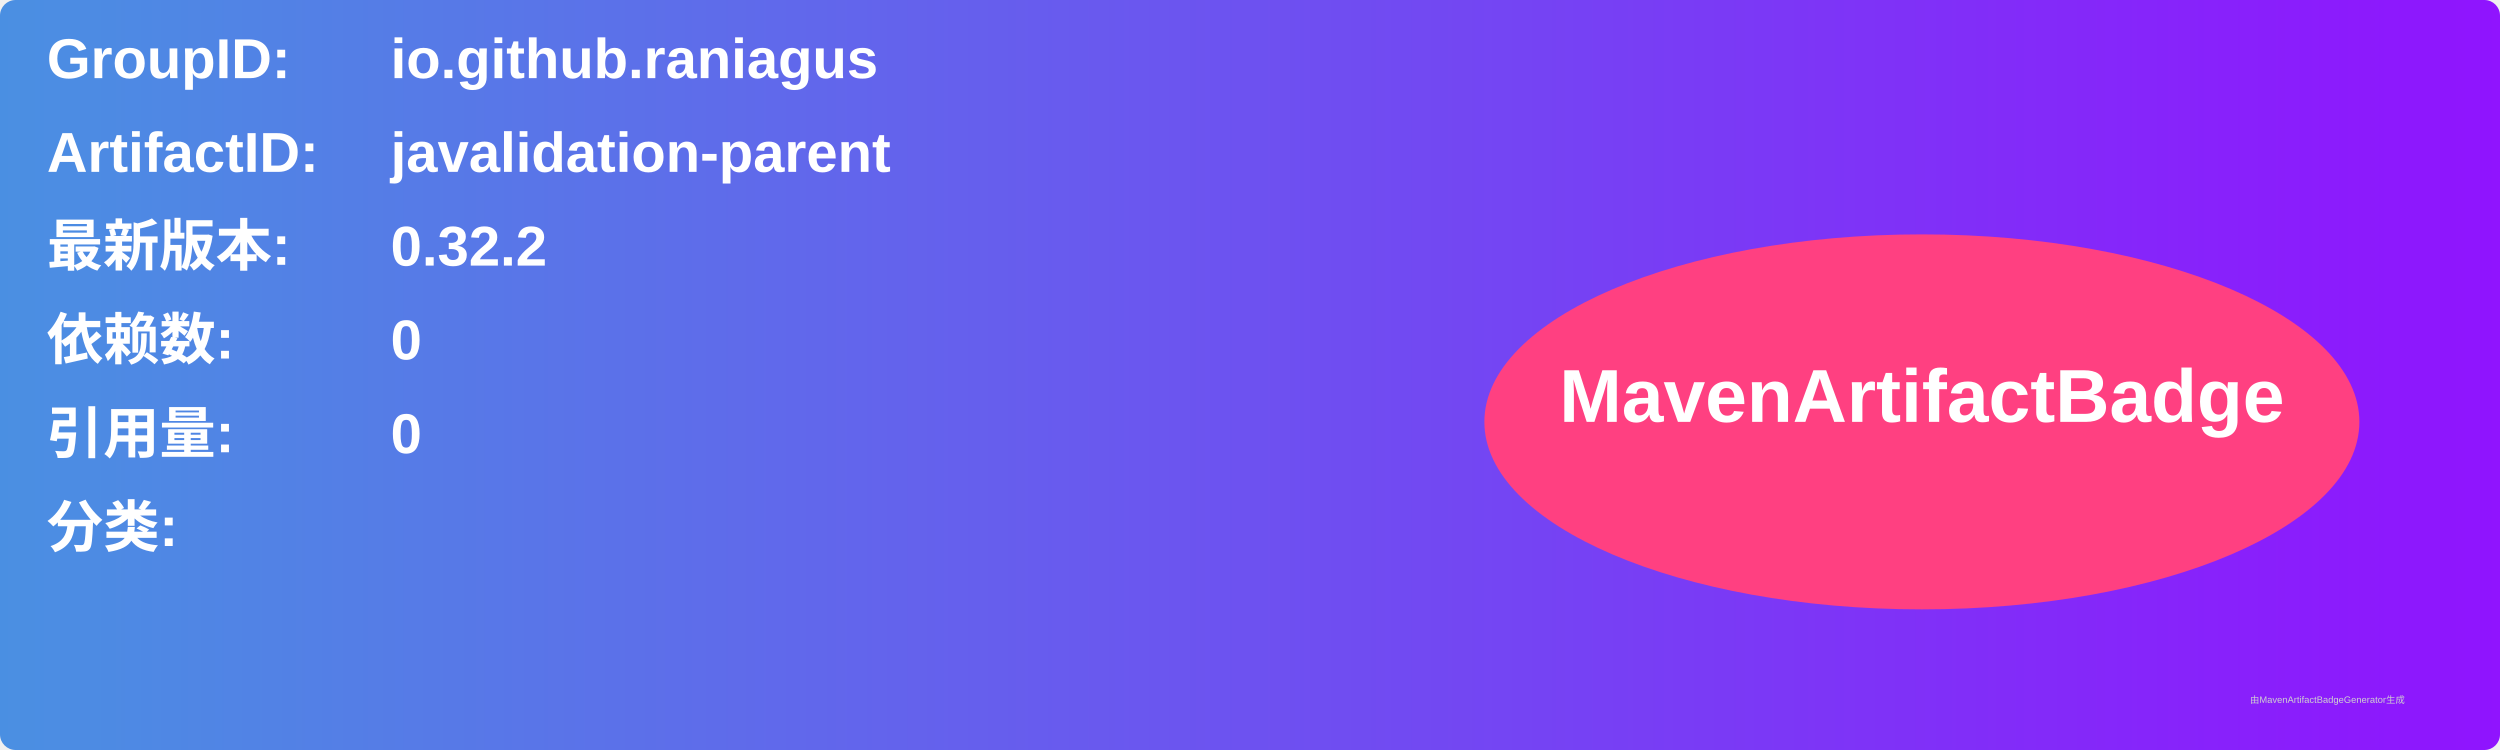
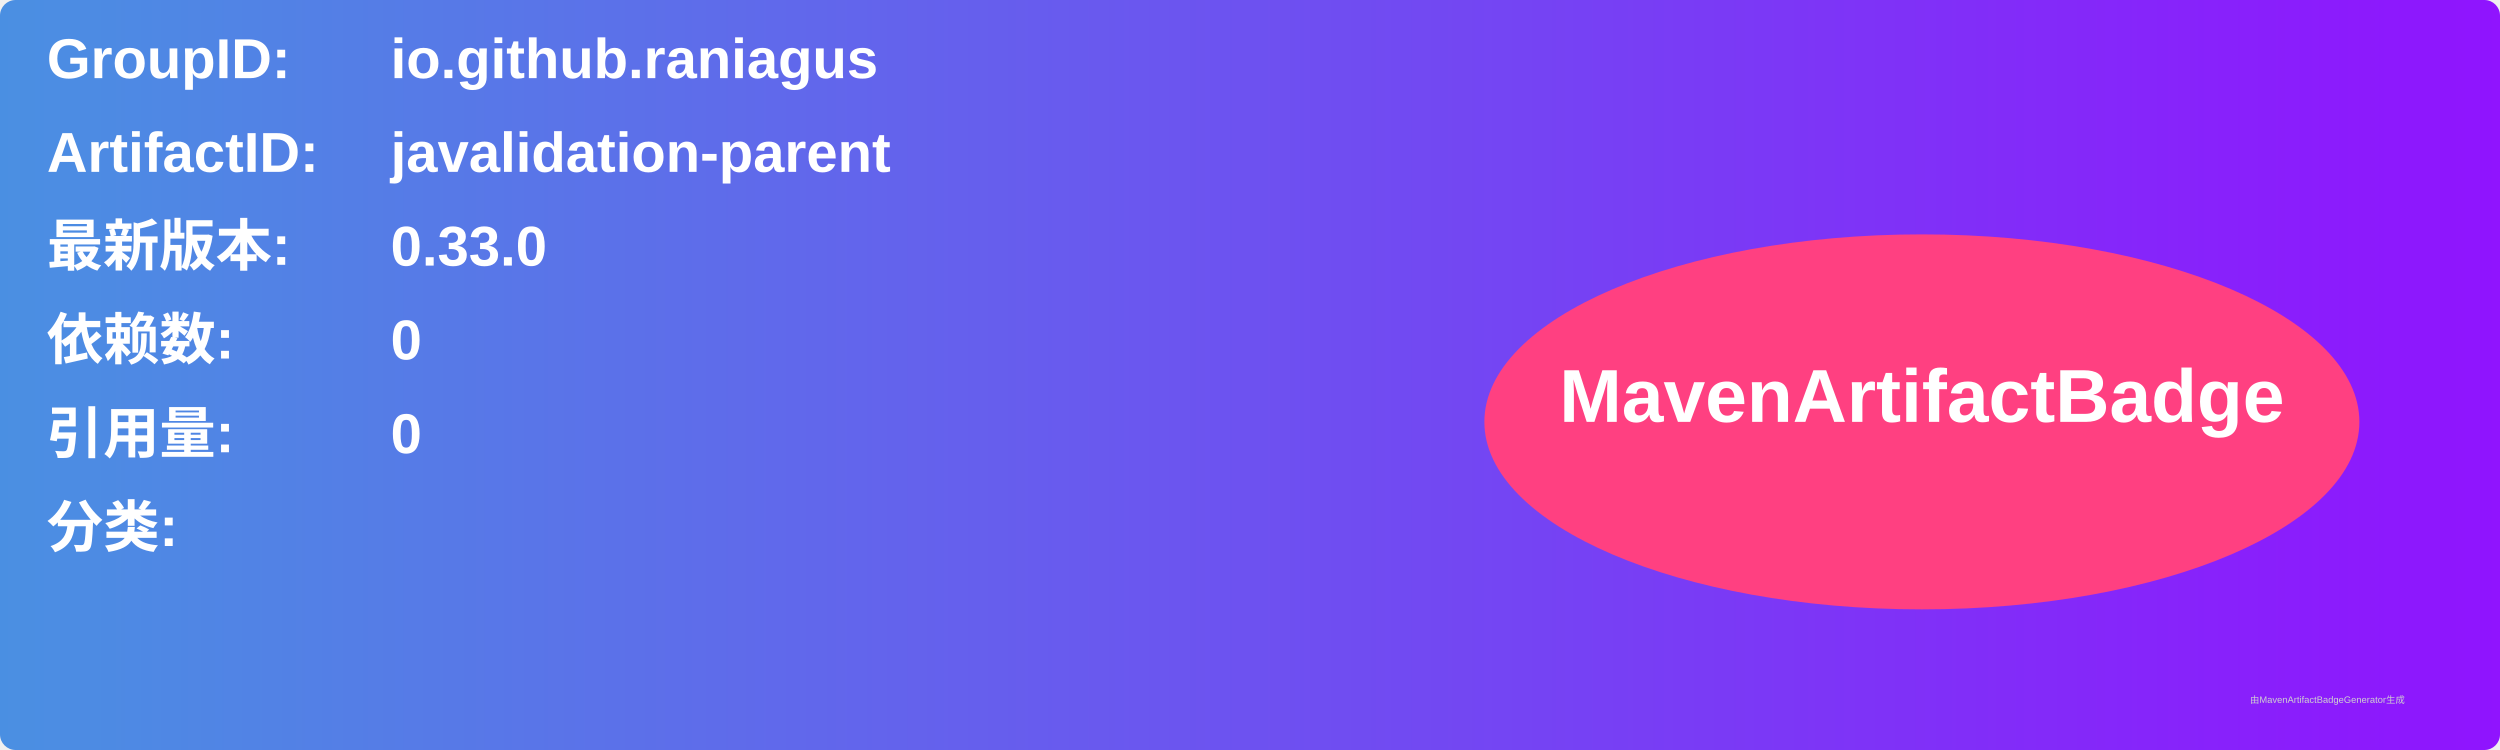
<svg xmlns="http://www.w3.org/2000/svg" width="800" height="240" viewBox="0 0 800 240">
  <linearGradient id="grad" x1="0%" y1="0%" x2="100%" y2="0%">
    <stop offset="0%" stop-color="#4a90e2" />
    <stop offset="100%" stop-color="#9013fe" />
  </linearGradient>
  <rect width="100%" height="100%" rx="5" ry="5" fill="url(#grad)" />
  <g transform="translate(15, 15)">
    <text x="0" y="10" font-family="Arial" font-size="18" fill="white" font-weight="bold" width="260">GroupID:</text>
    <text x="110" y="10" font-family="Arial" font-size="18" fill="white" font-weight="bold" width="460">io.github.raniagus</text>
    <text x="0" y="40" font-family="Arial" font-size="18" fill="white" font-weight="bold" width="260">ArtifactID:</text>
    <text x="110" y="40" font-family="Arial" font-size="18" fill="white" font-weight="bold" width="460">javalidation-parent</text>
    <text x="0" y="70" font-family="Arial" font-size="18" fill="white" font-weight="bold">最新版本:</text>
    <text x="110" y="70" font-family="Arial" font-size="18" fill="white" font-weight="bold">
-       <tspan font-weight="bold">0.32.2</tspan>
+       <tspan font-weight="bold">0.33.0</tspan>
    </text>
    <text x="0" y="100" font-family="Arial" font-size="18" fill="white" font-weight="bold">依赖数: </text>
    <text x="110" y="100" font-family="Arial" font-size="18" fill="white">
      <tspan font-weight="bold">0</tspan>
    </text>
    <text x="0" y="130" font-family="Arial" font-size="18" fill="white" font-weight="bold">引用量: </text>
    <text x="110" y="130" font-family="Arial" font-size="18" fill="white">
      <tspan font-weight="bold">0</tspan>
    </text>
    <text x="0" y="160" font-family="Arial" font-size="18" fill="white" font-weight="bold">分类:</text>
    <text x="10" y="190" font-family="Arial" font-size="10" fill="white">
      <tspan font-weight="bold" />
    </text>
    <ellipse cx="600" cy="120" rx="140" ry="60" fill="#ff4081" />
    <text x="600" y="120" text-anchor="middle" font-family="Arial" font-size="24" fill="white" font-weight="bold">MavenArtifactBadge</text>
  </g>
  <text x="720" y="225" font-family="Arial" font-size="3" fill="#d0d0d0">由MavenArtifactBadgeGenerator生成</text>
</svg>
